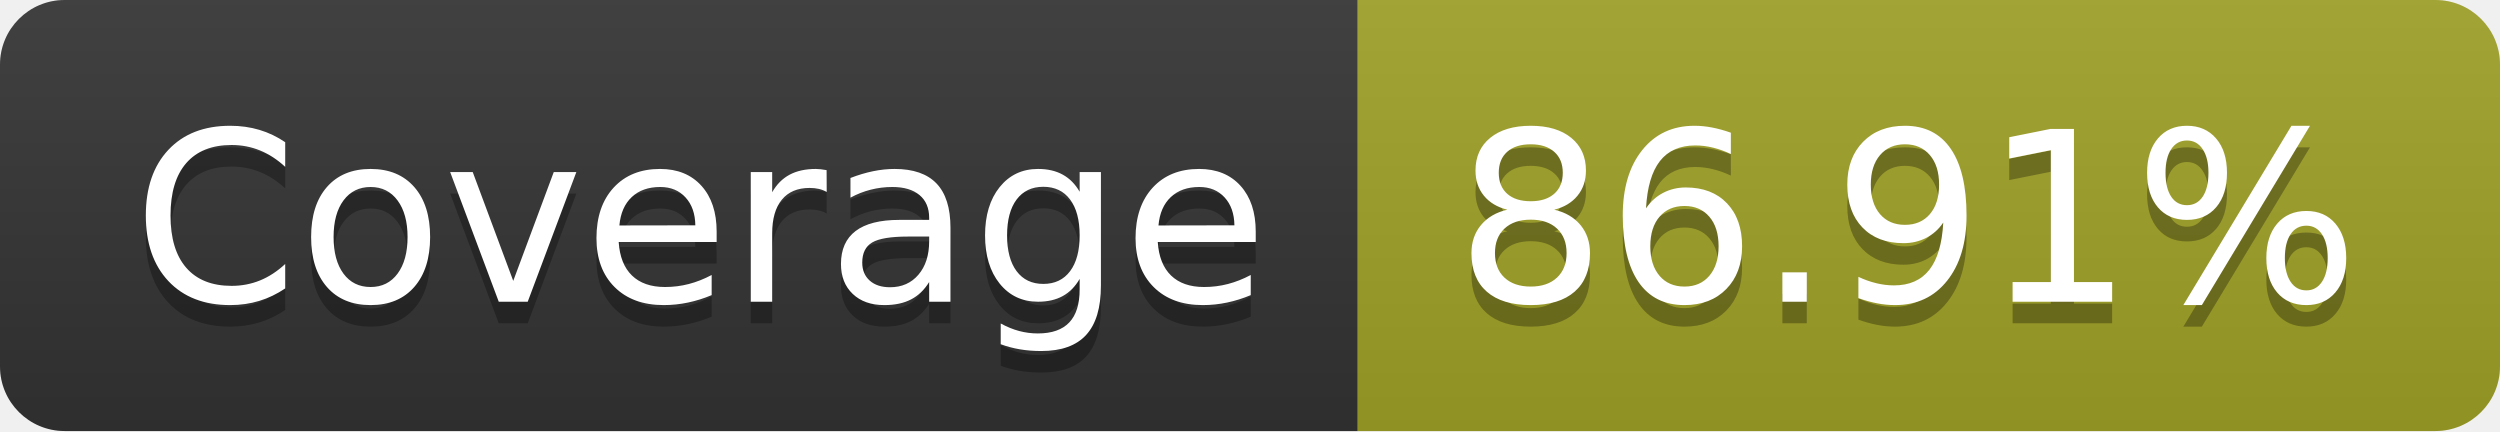
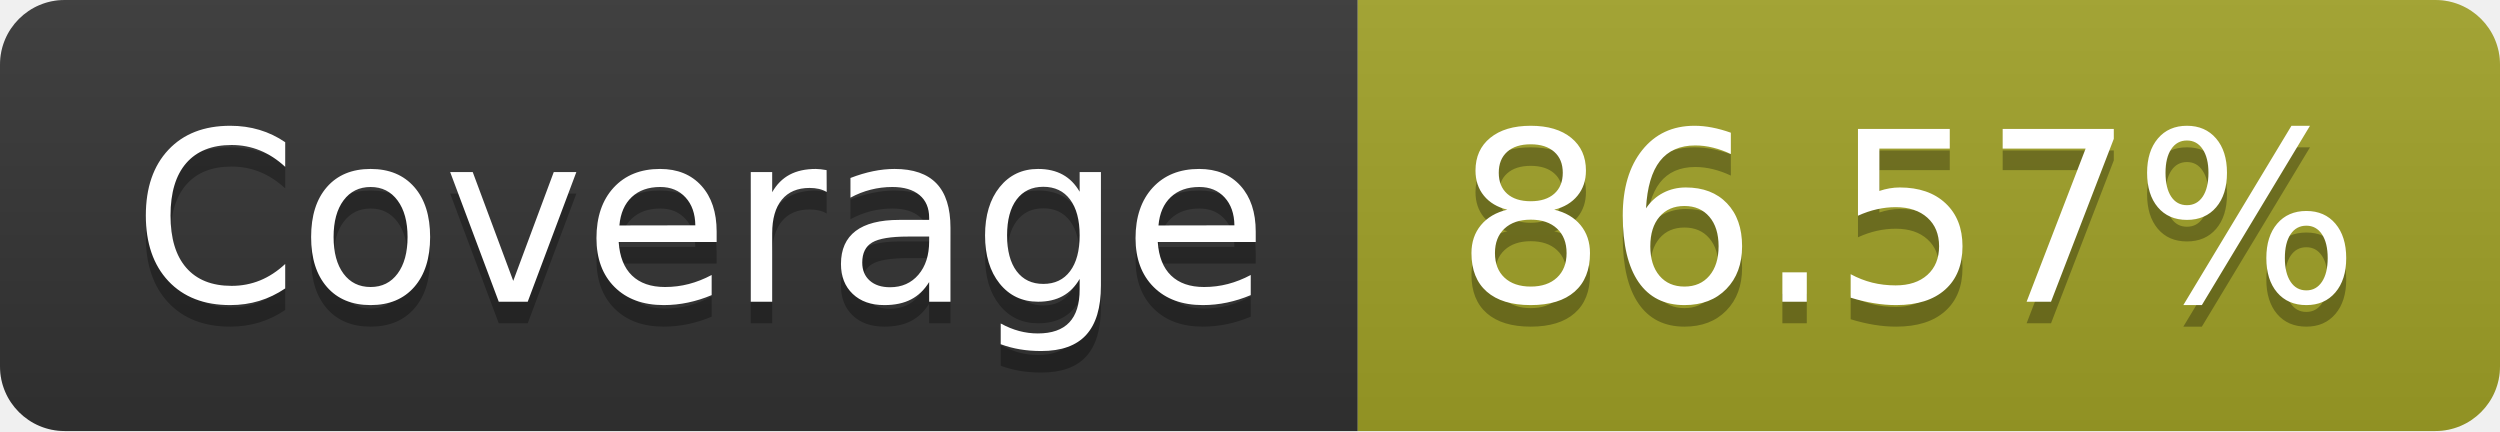
- <svg xmlns="http://www.w3.org/2000/svg" width="116" height="20" role="img" aria-label="Coverage: 86.91%">
+ <svg xmlns="http://www.w3.org/2000/svg" width="116" height="20" role="img" aria-label="Coverage: 86.57%">
  <linearGradient id="s" x2="0" y2="100%">
    <stop offset="0" stop-color="#bbb" stop-opacity=".1" />
    <stop offset="1" stop-opacity=".1" />
  </linearGradient>
  <clipPath id="r">
    <rect width="116" height="20" rx="3" fill="#fff" />
  </clipPath>
  <g clip-path="url(#r)">
    <rect width="63" height="20" fill="#333" />
    <rect x="63" width="53" height="20" fill="#a0a127" />
    <rect width="116" height="20" fill="url(#s)" />
  </g>
  <g fill="#fff" text-anchor="middle" font-family="Verdana,Geneva,DejaVu Sans,sans-serif" text-rendering="geometricPrecision" font-size="110">
    <text aria-hidden="true" x="325" y="150" fill="#010101" fill-opacity=".3" transform="scale(.1)" textLength="530">Coverage</text>
    <text x="325" y="140" transform="scale(.1)" fill="#fff" textLength="530">Coverage</text>
-     <text aria-hidden="true" x="885" y="150" fill="#010101" fill-opacity=".3" transform="scale(.1)" textLength="430">86.91%</text>
-     <text x="885" y="140" transform="scale(.1)" fill="#fff" textLength="430">86.91%</text>
+     <text aria-hidden="true" x="885" y="150" fill="#010101" fill-opacity=".3" transform="scale(.1)" textLength="430">86.57%</text>
+     <text x="885" y="140" transform="scale(.1)" fill="#fff" textLength="430">86.57%</text>
  </g>
</svg>
